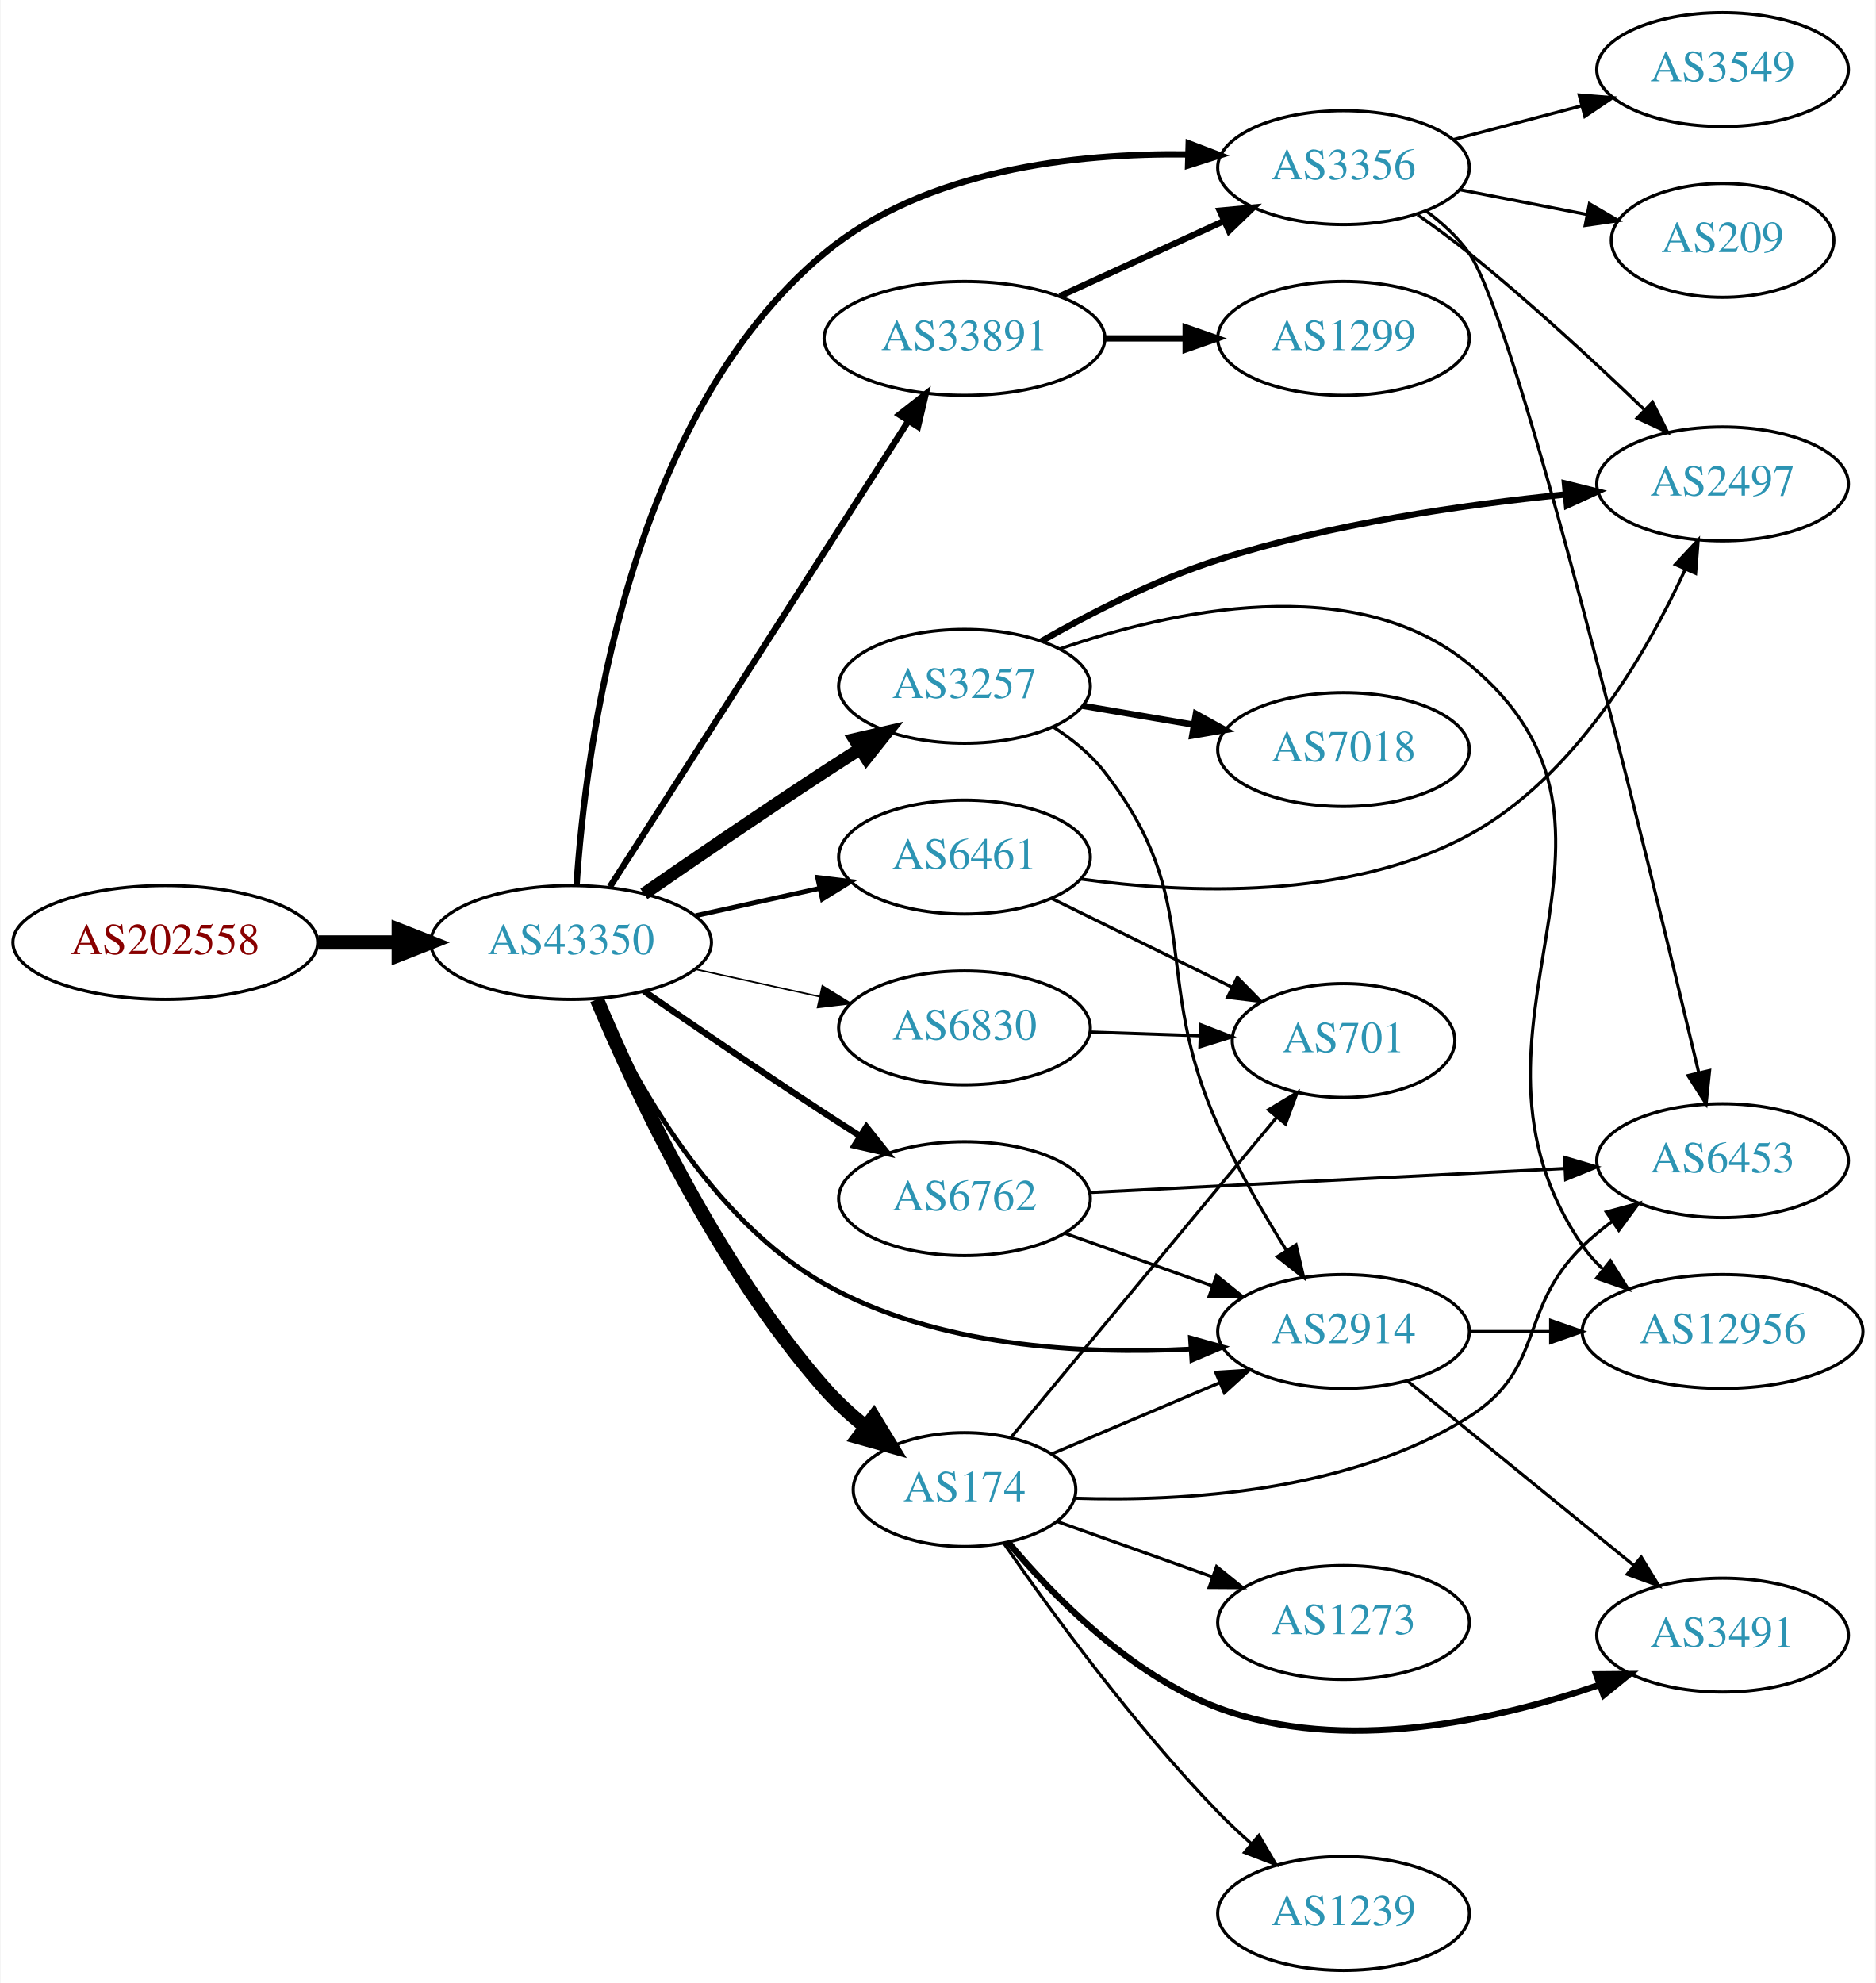
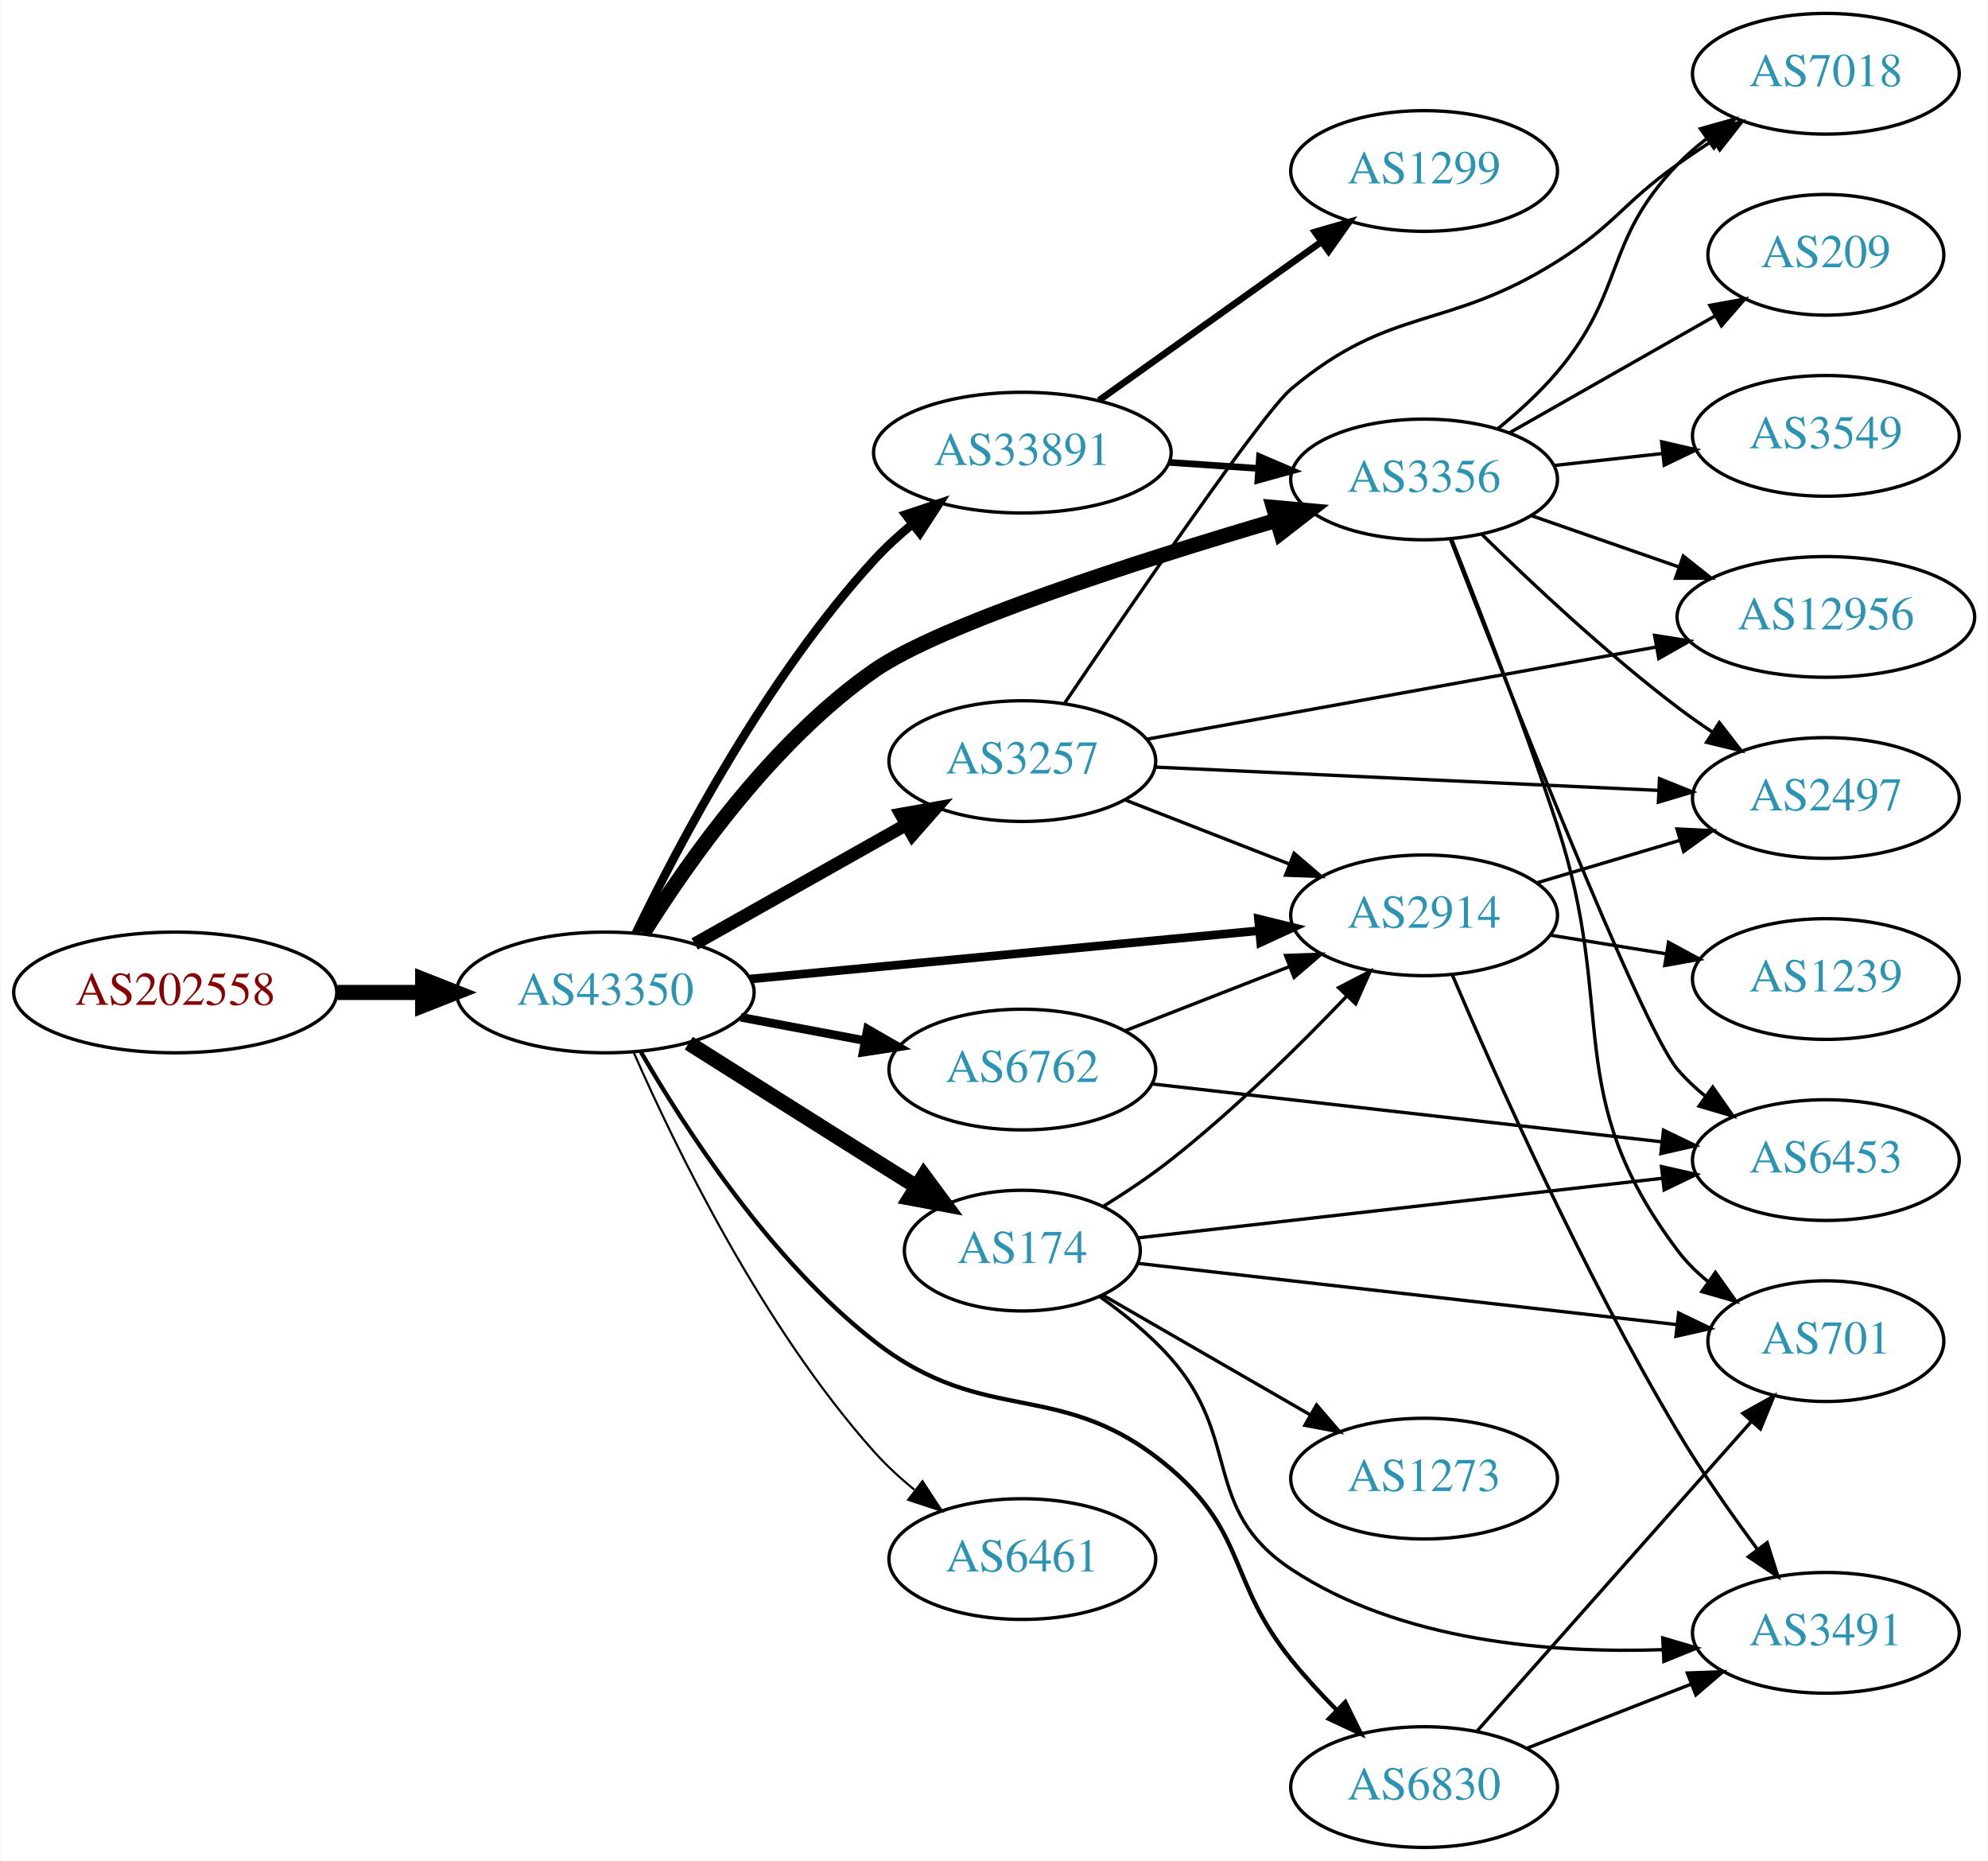
- <svg xmlns="http://www.w3.org/2000/svg" xmlns:xlink="http://www.w3.org/1999/xlink" width="593pt" height="627pt" viewBox="0.00 0.00 592.66 627.00">
-   <g id="graph0" class="graph" transform="scale(1 1) rotate(0) translate(4 623)">
-     <polygon fill="white" stroke="none" points="-4,4 -4,-623 588.661,-623 588.661,4 -4,4" />
+ <svg xmlns="http://www.w3.org/2000/svg" xmlns:xlink="http://www.w3.org/1999/xlink" width="593pt" height="555pt" viewBox="0.00 0.00 592.66 555.00">
+   <g id="graph0" class="graph" transform="scale(1 1) rotate(0) translate(4 551)">
+     <polygon fill="white" stroke="none" points="-4,4 -4,-551 588.661,-551 588.661,4 -4,4" />
    <g id="node1" class="node">
      <g id="a_node1">
        <a xlink:href="/asn/202558" xlink:title="AS202558 ~ FAIRNODE-AS [AT]">
-           <ellipse fill="#ffffff" stroke="black" cx="48.096" cy="-325" rx="48.192" ry="18" />
-           <text text-anchor="middle" x="48.096" y="-321.3" font-family="Times,serif" font-size="14.00" fill="#880000">AS202558</text>
+           <ellipse fill="#ffffff" stroke="black" cx="48.096" cy="-255" rx="48.192" ry="18" />
+           <text text-anchor="middle" x="48.096" y="-251.3" font-family="Times,serif" font-size="14.00" fill="#880000">AS202558</text>
        </a>
      </g>
    </g>
    <g id="node2" class="node">
      <g id="a_node2">
        <a xlink:href="/asn/43350" xlink:title="AS43350 ~ NForce Entertainment B.V. [NL]">
-           <ellipse fill="#ffffff" stroke="black" cx="176.388" cy="-325" rx="44.393" ry="18" />
-           <text text-anchor="middle" x="176.388" y="-321.3" font-family="Times,serif" font-size="14.00" fill="#2c94b3">AS43350</text>
+           <ellipse fill="#ffffff" stroke="black" cx="176.388" cy="-255" rx="44.393" ry="18" />
+           <text text-anchor="middle" x="176.388" y="-251.3" font-family="Times,serif" font-size="14.00" fill="#2c94b3">AS43350</text>
        </a>
      </g>
    </g>
    <g id="edge1" class="edge">
-       <path fill="none" stroke="black" stroke-width="4.5" d="M96.481,-325C104.742,-325 113.386,-325 121.799,-325" />
-       <polygon fill="black" stroke="black" stroke-width="4.5" points="121.904,-328.938 131.904,-325 121.904,-321.063 121.904,-328.938" />
+       <path fill="none" stroke="black" stroke-width="4.5" d="M96.481,-255C104.742,-255 113.386,-255 121.799,-255" />
+       <polygon fill="black" stroke="black" stroke-width="4.5" points="121.904,-258.938 131.904,-255 121.904,-251.063 121.904,-258.938" />
    </g>
    <g id="node3" class="node">
      <g id="a_node3">
        <a xlink:href="/asn/3356" xlink:title="AS3356 ~ Level 3 Parent, LLC [US]">
-           <ellipse fill="#ffffff" stroke="black" cx="420.622" cy="-570" rx="39.794" ry="18" />
-           <text text-anchor="middle" x="420.622" y="-566.3" font-family="Times,serif" font-size="14.00" fill="#2c94b3">AS3356</text>
+           <ellipse fill="#ffffff" stroke="black" cx="420.622" cy="-408" rx="39.794" ry="18" />
+           <text text-anchor="middle" x="420.622" y="-404.3" font-family="Times,serif" font-size="14.00" fill="#2c94b3">AS3356</text>
        </a>
      </g>
    </g>
    <g id="edge2" class="edge">
-       <path fill="none" stroke="black" stroke-width="2" d="M178.121,-343.069C180.88,-385.341 194.018,-491.022 256.584,-543 288.319,-569.365 335.847,-574.63 371.411,-574.18" />
-       <polygon fill="black" stroke="black" stroke-width="2" points="371.669,-577.674 381.567,-573.894 371.472,-570.677 371.669,-577.674" />
+       <path fill="none" stroke="black" stroke-width="4.5" d="M187.758,-272.736C201.119,-294.138 226.273,-329.875 256.584,-351 276.299,-364.74 335.24,-383.62 376.558,-395.816" />
+       <polygon fill="black" stroke="black" stroke-width="4.5" points="375.684,-399.663 386.388,-398.69 377.894,-392.104 375.684,-399.663" />
    </g>
    <g id="node4" class="node">
      <g id="a_node4">
-         <a xlink:href="/asn/2914" xlink:title="AS2914 ~ NTT America, Inc. [US]">
-           <ellipse fill="#ffffff" stroke="black" cx="420.622" cy="-202" rx="39.794" ry="18" />
-           <text text-anchor="middle" x="420.622" y="-198.3" font-family="Times,serif" font-size="14.00" fill="#2c94b3">AS2914</text>
+         <a xlink:href="/asn/6762" xlink:title="AS6762 ~ TELECOM ITALIA SPARKLE S.p.A. [IT]">
+           <ellipse fill="#ffffff" stroke="black" cx="300.78" cy="-232" rx="39.794" ry="18" />
+           <text text-anchor="middle" x="300.78" y="-228.3" font-family="Times,serif" font-size="14.00" fill="#2c94b3">AS6762</text>
        </a>
      </g>
    </g>
    <g id="edge3" class="edge">
-       <path fill="none" stroke="black" stroke-width="1.5" d="M184.741,-307.128C196.074,-282.131 220.361,-237.496 256.584,-217 291.671,-197.147 337.922,-194.688 372.198,-196.443" />
-       <polygon fill="black" stroke="black" stroke-width="1.5" points="372.219,-199.952 382.426,-197.108 372.674,-192.966 372.219,-199.952" />
+       <path fill="none" stroke="black" stroke-width="2.571" d="M216.787,-247.596C228.579,-245.38 241.614,-242.931 253.791,-240.642" />
+       <polygon fill="black" stroke="black" stroke-width="2.571" points="254.59,-244.053 263.772,-238.767 253.297,-237.174 254.59,-244.053" />
    </g>
    <g id="node5" class="node">
      <g id="a_node5">
-         <a xlink:href="/asn/3257" xlink:title="AS3257 ~ GTT [DE]">
-           <ellipse fill="#ffffff" stroke="black" cx="300.78" cy="-406" rx="39.794" ry="18" />
-           <text text-anchor="middle" x="300.78" y="-402.3" font-family="Times,serif" font-size="14.00" fill="#2c94b3">AS3257</text>
+         <a xlink:href="/asn/2914" xlink:title="AS2914 ~ NTT America, Inc. [US]">
+           <ellipse fill="#ffffff" stroke="black" cx="420.622" cy="-278" rx="39.794" ry="18" />
+           <text text-anchor="middle" x="420.622" y="-274.3" font-family="Times,serif" font-size="14.00" fill="#2c94b3">AS2914</text>
        </a>
      </g>
    </g>
    <g id="edge4" class="edge">
-       <path fill="none" stroke="black" stroke-width="4" d="M199.418,-340.367C215.221,-351.305 237.077,-366.261 256.584,-379 260.166,-381.339 263.936,-383.759 267.696,-386.144" />
-       <polygon fill="black" stroke="black" stroke-width="4" points="266.03,-389.231 276.357,-391.596 269.759,-383.307 266.03,-389.231" />
+       <path fill="none" stroke="black" stroke-width="2.571" d="M219.582,-259.006C261.961,-263.03 327.174,-269.222 371.533,-273.434" />
+       <polygon fill="black" stroke="black" stroke-width="2.571" points="371.212,-276.919 381.498,-274.38 371.874,-269.95 371.212,-276.919" />
    </g>
    <g id="node6" class="node">
      <g id="a_node6">
-         <a xlink:href="/asn/6461" xlink:title="AS6461 ~ ZAYO-6461 [US]">
-           <ellipse fill="#ffffff" stroke="black" cx="300.78" cy="-352" rx="39.794" ry="18" />
-           <text text-anchor="middle" x="300.78" y="-348.3" font-family="Times,serif" font-size="14.00" fill="#2c94b3">AS6461</text>
+         <a xlink:href="/asn/174" xlink:title="AS174 ~ Cogent Communications [US]">
+           <ellipse fill="#ffffff" stroke="black" cx="300.78" cy="-178" rx="35.194" ry="18" />
+           <text text-anchor="middle" x="300.78" y="-174.3" font-family="Times,serif" font-size="14.00" fill="#2c94b3">AS174</text>
        </a>
      </g>
    </g>
    <g id="edge5" class="edge">
-       <path fill="none" stroke="black" stroke-width="1.5" d="M215.777,-333.469C228.168,-336.202 242.015,-339.257 254.836,-342.085" />
-       <polygon fill="black" stroke="black" stroke-width="1.5" points="254.331,-345.558 264.85,-344.295 255.839,-338.722 254.331,-345.558" />
+       <path fill="none" stroke="black" stroke-width="4.5" d="M201.283,-239.875C216.988,-229.943 237.996,-216.677 256.584,-205 260.674,-202.43 264.986,-199.728 269.238,-197.066" />
+       <polygon fill="black" stroke="black" stroke-width="4.5" points="271.402,-200.357 277.793,-191.716 267.226,-193.68 271.402,-200.357" />
    </g>
    <g id="node7" class="node">
      <g id="a_node7">
-         <a xlink:href="/asn/174" xlink:title="AS174 ~ Cogent Communications [US]">
-           <ellipse fill="#ffffff" stroke="black" cx="300.78" cy="-152" rx="35.194" ry="18" />
-           <text text-anchor="middle" x="300.78" y="-148.3" font-family="Times,serif" font-size="14.00" fill="#2c94b3">AS174</text>
+         <a xlink:href="/asn/6461" xlink:title="AS6461 ~ Zayo Bandwidth [US]">
+           <ellipse fill="#ffffff" stroke="black" cx="300.78" cy="-86" rx="39.794" ry="18" />
+           <text text-anchor="middle" x="300.78" y="-82.3" font-family="Times,serif" font-size="14.00" fill="#2c94b3">AS6461</text>
        </a>
      </g>
    </g>
    <g id="edge6" class="edge">
-       <path fill="none" stroke="black" stroke-width="4.5" d="M184.551,-307.01C196.456,-278.64 222.423,-222.754 256.584,-184 260.364,-179.712 264.808,-175.644 269.381,-171.936" />
-       <polygon fill="black" stroke="black" stroke-width="4.5" points="272.045,-174.858 277.639,-165.681 267.29,-168.58 272.045,-174.858" />
+       <path fill="none" stroke="black" stroke-width="0.643" d="M184.868,-237.083C197.022,-209.399 223.106,-155.508 256.584,-118 260.143,-114.012 264.273,-110.206 268.539,-106.701" />
+       <polygon fill="black" stroke="black" stroke-width="0.643" points="270.995,-109.227 276.797,-100.362 266.733,-103.675 270.995,-109.227" />
    </g>
    <g id="node8" class="node">
      <g id="a_node8">
-         <a xlink:href="/asn/6762" xlink:title="AS6762 ~ TELECOM ITALIA SPARKLE S.p.A. [IT]">
-           <ellipse fill="#ffffff" stroke="black" cx="300.78" cy="-244" rx="39.794" ry="18" />
-           <text text-anchor="middle" x="300.78" y="-240.3" font-family="Times,serif" font-size="14.00" fill="#2c94b3">AS6762</text>
+         <a xlink:href="/asn/3257" xlink:title="AS3257 ~ GTT [DE]">
+           <ellipse fill="#ffffff" stroke="black" cx="300.78" cy="-324" rx="39.794" ry="18" />
+           <text text-anchor="middle" x="300.78" y="-320.3" font-family="Times,serif" font-size="14.00" fill="#2c94b3">AS3257</text>
        </a>
      </g>
    </g>
    <g id="edge7" class="edge">
-       <path fill="none" stroke="black" stroke-width="2" d="M199.418,-309.633C215.221,-298.695 237.077,-283.739 256.584,-271 260.166,-268.661 263.936,-266.241 267.696,-263.856" />
-       <polygon fill="black" stroke="black" stroke-width="2" points="269.759,-266.693 276.357,-258.404 266.03,-260.769 269.759,-266.693" />
+       <path fill="none" stroke="black" stroke-width="3.857" d="M203.045,-269.465C221.403,-279.814 246.29,-293.844 266.223,-305.082" />
+       <polygon fill="black" stroke="black" stroke-width="3.857" points="264.562,-308.164 274.992,-310.026 268,-302.066 264.562,-308.164" />
    </g>
    <g id="node9" class="node">
      <g id="a_node9">
        <a xlink:href="/asn/33891" xlink:title="AS33891 ~ CORE-BACKBONE GMBH GLOBAL NETWORK [DE]">
-           <ellipse fill="#ffffff" stroke="black" cx="300.78" cy="-516" rx="44.393" ry="18" />
-           <text text-anchor="middle" x="300.78" y="-512.3" font-family="Times,serif" font-size="14.00" fill="#2c94b3">AS33891</text>
+           <ellipse fill="#ffffff" stroke="black" cx="300.78" cy="-416" rx="44.393" ry="18" />
+           <text text-anchor="middle" x="300.78" y="-412.3" font-family="Times,serif" font-size="14.00" fill="#2c94b3">AS33891</text>
        </a>
      </g>
    </g>
    <g id="edge8" class="edge">
-       <path fill="none" stroke="black" stroke-width="2" d="M188.683,-342.626C210.268,-376.312 257.484,-449.995 282.856,-489.589" />
-       <polygon fill="black" stroke="black" stroke-width="2" points="280.17,-491.885 288.512,-498.416 286.064,-488.108 280.17,-491.885" />
+       <path fill="none" stroke="black" stroke-width="2.571" d="M185.521,-272.7C198.162,-298.968 224.444,-348.935 256.584,-384 260.042,-387.773 264.001,-391.399 268.088,-394.766" />
+       <polygon fill="black" stroke="black" stroke-width="2.571" points="265.956,-397.541 276.006,-400.895 270.24,-392.006 265.956,-397.541" />
    </g>
    <g id="node10" class="node">
      <g id="a_node10">
        <a xlink:href="/asn/6830" xlink:title="AS6830 ~ LGI-UPC [AT]">
-           <ellipse fill="#ffffff" stroke="black" cx="300.78" cy="-298" rx="39.794" ry="18" />
-           <text text-anchor="middle" x="300.78" y="-294.3" font-family="Times,serif" font-size="14.00" fill="#2c94b3">AS6830</text>
+           <ellipse fill="#ffffff" stroke="black" cx="420.622" cy="-18" rx="39.794" ry="18" />
+           <text text-anchor="middle" x="420.622" y="-14.3" font-family="Times,serif" font-size="14.00" fill="#2c94b3">AS6830</text>
        </a>
      </g>
    </g>
    <g id="edge9" class="edge">
-       <path fill="none" stroke="black" stroke-width="0.5" d="M215.777,-316.531C228.168,-313.798 242.015,-310.743 254.836,-307.915" />
-       <polygon fill="black" stroke="black" stroke-width="0.5" points="255.839,-311.278 264.85,-305.705 254.331,-304.442 255.839,-311.278" />
+       <path fill="none" stroke="black" stroke-width="1.286" d="M186.979,-237.305C200.059,-214.615 225.461,-175.305 256.584,-151 290.286,-124.681 312.456,-140.768 344.976,-113 367.762,-93.543 362.169,-79.325 380.976,-56 385.084,-50.904 389.814,-45.772 394.523,-41" />
+       <polygon fill="black" stroke="black" stroke-width="1.286" points="397.123,-43.352 401.815,-33.853 392.223,-38.353 397.123,-43.352" />
    </g>
    <g id="node11" class="node">
      <g id="a_node11">
-         <a xlink:href="/asn/6453" xlink:title="AS6453 ~ TATA COMMUNICATIONS (AMERICA) INC [US]">
-           <ellipse fill="#ffffff" stroke="black" cx="540.465" cy="-256" rx="39.794" ry="18" />
-           <text text-anchor="middle" x="540.465" y="-252.3" font-family="Times,serif" font-size="14.00" fill="#2c94b3">AS6453</text>
+         <a xlink:href="/asn/7018" xlink:title="AS7018 ~ AT&amp;T Services, Inc. [US]">
+           <ellipse fill="#ffffff" stroke="black" cx="540.465" cy="-529" rx="39.794" ry="18" />
+           <text text-anchor="middle" x="540.465" y="-525.3" font-family="Times,serif" font-size="14.00" fill="#2c94b3">AS7018</text>
        </a>
      </g>
    </g>
    <g id="edge10" class="edge">
-       <path fill="none" stroke="black" d="M446.749,-556.261C451.815,-552.524 456.679,-548.08 460.269,-543 475.487,-521.462 516.772,-351.87 532.892,-283.967" />
-       <polygon fill="black" stroke="black" points="536.358,-284.518 535.255,-273.981 529.546,-282.906 536.358,-284.518" />
+       <path fill="none" stroke="black" d="M442.506,-423.042C448.642,-428.031 455.09,-433.884 460.269,-440 480.86,-464.317 474.107,-479.105 496.269,-502 498.883,-504.701 501.82,-507.249 504.9,-509.621" />
+       <polygon fill="black" stroke="black" points="503.064,-512.608 513.265,-515.471 507.076,-506.871 503.064,-512.608" />
    </g>
    <g id="node12" class="node">
      <g id="a_node12">
        <a xlink:href="/asn/3549" xlink:title="AS3549 ~ Level 3 Parent, LLC [US]">
-           <ellipse fill="#ffffff" stroke="black" cx="540.465" cy="-601" rx="39.794" ry="18" />
-           <text text-anchor="middle" x="540.465" y="-597.3" font-family="Times,serif" font-size="14.00" fill="#2c94b3">AS3549</text>
+           <ellipse fill="#ffffff" stroke="black" cx="540.465" cy="-421" rx="39.794" ry="18" />
+           <text text-anchor="middle" x="540.465" y="-417.3" font-family="Times,serif" font-size="14.00" fill="#2c94b3">AS3549</text>
        </a>
      </g>
    </g>
    <g id="edge11" class="edge">
-       <path fill="none" stroke="black" d="M455.391,-578.883C467.965,-582.191 482.42,-585.994 495.758,-589.502" />
-       <polygon fill="black" stroke="black" points="495.13,-592.956 505.691,-592.115 496.91,-586.186 495.13,-592.956" />
+       <path fill="none" stroke="black" d="M459.232,-412.149C469.543,-413.287 480.861,-414.535 491.661,-415.726" />
+       <polygon fill="black" stroke="black" points="491.484,-419.228 501.808,-416.846 492.252,-412.27 491.484,-419.228" />
    </g>
    <g id="node13" class="node">
      <g id="a_node13">
        <a xlink:href="/asn/2497" xlink:title="AS2497 ~ Internet Initiative Japan Inc. [JP]">
-           <ellipse fill="#ffffff" stroke="black" cx="540.465" cy="-470" rx="39.794" ry="18" />
-           <text text-anchor="middle" x="540.465" y="-466.3" font-family="Times,serif" font-size="14.00" fill="#2c94b3">AS2497</text>
+           <ellipse fill="#ffffff" stroke="black" cx="540.465" cy="-313" rx="39.794" ry="18" />
+           <text text-anchor="middle" x="540.465" y="-309.3" font-family="Times,serif" font-size="14.00" fill="#2c94b3">AS2497</text>
        </a>
      </g>
    </g>
    <g id="edge12" class="edge">
-       <path fill="none" stroke="black" d="M444.07,-555.08C449.479,-551.279 455.166,-547.103 460.269,-543 479.627,-527.433 500.22,-508.365 515.554,-493.621" />
-       <polygon fill="black" stroke="black" points="518.314,-495.82 523.059,-486.346 513.442,-490.793 518.314,-495.82" />
+       <path fill="none" stroke="black" d="M437.771,-391.704C452.407,-377.329 474.896,-356.205 496.269,-340 499.599,-337.475 503.171,-334.963 506.782,-332.544" />
+       <polygon fill="black" stroke="black" points="508.69,-335.478 515.186,-327.108 504.888,-329.601 508.69,-335.478" />
    </g>
    <g id="node14" class="node">
      <g id="a_node14">
-         <a xlink:href="/asn/209" xlink:title="AS209 ~ CenturyLink Communications, LLC [US]">
-           <ellipse fill="#ffffff" stroke="black" cx="540.465" cy="-547" rx="35.194" ry="18" />
-           <text text-anchor="middle" x="540.465" y="-543.3" font-family="Times,serif" font-size="14.00" fill="#2c94b3">AS209</text>
+         <a xlink:href="/asn/12956" xlink:title="AS12956 ~ TELXIUS [ES]">
+           <ellipse fill="#ffffff" stroke="black" cx="540.465" cy="-367" rx="44.393" ry="18" />
+           <text text-anchor="middle" x="540.465" y="-363.3" font-family="Times,serif" font-size="14.00" fill="#2c94b3">AS12956</text>
        </a>
      </g>
    </g>
    <g id="edge13" class="edge">
-       <path fill="none" stroke="black" d="M457.299,-563.037C469.914,-560.575 484.221,-557.782 497.322,-555.225" />
-       <polygon fill="black" stroke="black" points="498.37,-558.587 507.514,-553.236 497.029,-551.716 498.37,-558.587" />
+       <path fill="none" stroke="black" d="M452.584,-397.228C465.992,-392.563 481.916,-387.023 496.445,-381.968" />
+       <polygon fill="black" stroke="black" points="497.938,-385.154 506.232,-378.562 495.637,-378.543 497.938,-385.154" />
+     </g>
+     <g id="node15" class="node">
+       <g id="a_node15">
+         <a xlink:href="/asn/6453" xlink:title="AS6453 ~ TATA COMMUNICATIONS (AMERICA) INC [US]">
+           <ellipse fill="#ffffff" stroke="black" cx="540.465" cy="-205" rx="39.794" ry="18" />
+           <text text-anchor="middle" x="540.465" y="-201.3" font-family="Times,serif" font-size="14.00" fill="#2c94b3">AS6453</text>
+         </a>
+       </g>
+     </g>
+     <g id="edge14" class="edge">
+       <path fill="none" stroke="black" d="M428.49,-390.14C444.803,-347.973 485.332,-244.811 496.269,-232 498.709,-229.141 501.53,-226.488 504.537,-224.05" />
+       <polygon fill="black" stroke="black" points="506.725,-226.787 512.801,-218.108 502.639,-221.104 506.725,-226.787" />
    </g>
    <g id="node16" class="node">
      <g id="a_node16">
-         <a xlink:href="/asn/12956" xlink:title="AS12956 ~ TELXIUS [ES]">
-           <ellipse fill="#ffffff" stroke="black" cx="540.465" cy="-202" rx="44.393" ry="18" />
-           <text text-anchor="middle" x="540.465" y="-198.3" font-family="Times,serif" font-size="14.00" fill="#2c94b3">AS12956</text>
-         </a>
-       </g>
-     </g>
-     <g id="edge18" class="edge">
-       <path fill="none" stroke="black" d="M460.535,-202C468.637,-202 477.313,-202 485.839,-202" />
-       <polygon fill="black" stroke="black" points="486.117,-205.5 496.117,-202 486.117,-198.5 486.117,-205.5" />
+         <a xlink:href="/asn/701" xlink:title="AS701 ~ UUNET [US]">
+           <ellipse fill="#ffffff" stroke="black" cx="540.465" cy="-151" rx="35.194" ry="18" />
+           <text text-anchor="middle" x="540.465" y="-147.3" font-family="Times,serif" font-size="14.00" fill="#2c94b3">AS701</text>
+         </a>
+       </g>
+     </g>
+     <g id="edge15" class="edge">
+       <path fill="none" stroke="black" d="M428.776,-390.296C436.897,-369.9 450.309,-335.301 460.269,-305 478.589,-249.266 461.036,-224.911 496.269,-178 498.838,-174.579 501.979,-171.487 505.383,-168.722" />
+       <polygon fill="black" stroke="black" points="507.522,-171.496 513.661,-162.861 503.477,-165.783 507.522,-171.496" />
    </g>
    <g id="node17" class="node">
      <g id="a_node17">
-         <a xlink:href="/asn/3491" xlink:title="AS3491 ~ PCCW Global, Inc. [US]">
-           <ellipse fill="#ffffff" stroke="black" cx="540.465" cy="-106" rx="39.794" ry="18" />
-           <text text-anchor="middle" x="540.465" y="-102.3" font-family="Times,serif" font-size="14.00" fill="#2c94b3">AS3491</text>
-         </a>
-       </g>
-     </g>
-     <g id="edge19" class="edge">
-       <path fill="none" stroke="black" d="M440.818,-186.362C460.249,-170.533 490.47,-145.914 512.343,-128.095" />
-       <polygon fill="black" stroke="black" points="514.735,-130.661 520.277,-121.631 510.314,-125.233 514.735,-130.661" />
-     </g>
-     <g id="edge17" class="edge">
-       <path fill="none" stroke="black" d="M328.794,-393.178C334.781,-389.312 340.629,-384.582 344.976,-379 377.098,-337.745 359.479,-314.662 380.976,-267 387.024,-253.591 395.181,-239.467 402.442,-227.824" />
-       <polygon fill="black" stroke="black" points="405.593,-229.393 408.016,-219.079 399.69,-225.631 405.593,-229.393" />
-     </g>
-     <g id="edge15" class="edge">
-       <path fill="none" stroke="black" stroke-width="2" d="M325.198,-420.318C340.536,-429.058 361.313,-439.723 380.976,-446 416.704,-457.405 458.737,-463.453 490.535,-466.624" />
-       <polygon fill="black" stroke="black" stroke-width="2" points="490.621,-470.147 500.903,-467.593 491.272,-463.177 490.621,-470.147" />
-     </g>
-     <g id="node15" class="node">
-       <g id="a_node15">
-         <a xlink:href="/asn/7018" xlink:title="AS7018 ~ AT&amp;T Services, Inc. [US]">
-           <ellipse fill="#ffffff" stroke="black" cx="420.622" cy="-386" rx="39.794" ry="18" />
-           <text text-anchor="middle" x="420.622" y="-382.3" font-family="Times,serif" font-size="14.00" fill="#2c94b3">AS7018</text>
-         </a>
-       </g>
-     </g>
-     <g id="edge14" class="edge">
-       <path fill="none" stroke="black" stroke-width="2" d="M338.098,-399.836C349.187,-397.954 361.534,-395.859 373.197,-393.879" />
-       <polygon fill="black" stroke="black" stroke-width="2" points="373.948,-397.302 383.221,-392.178 372.776,-390.401 373.948,-397.302" />
+         <a xlink:href="/asn/209" xlink:title="AS209 ~ CenturyLink Communications, LLC [US]">
+           <ellipse fill="#ffffff" stroke="black" cx="540.465" cy="-475" rx="35.194" ry="18" />
+           <text text-anchor="middle" x="540.465" y="-471.3" font-family="Times,serif" font-size="14.00" fill="#2c94b3">AS209</text>
+         </a>
+       </g>
    </g>
    <g id="edge16" class="edge">
-       <path fill="none" stroke="black" d="M330.875,-417.809C365.75,-429.832 424.015,-442.848 460.269,-413 524.599,-360.036 449.034,-297.647 496.269,-229 498.008,-226.473 500.068,-224.135 502.332,-221.981" />
-       <polygon fill="black" stroke="black" points="504.998,-224.332 510.635,-215.361 500.634,-218.858 504.998,-224.332" />
-     </g>
-     <g id="edge21" class="edge">
-       <path fill="none" stroke="black" d="M337.507,-345.071C371.27,-340.403 422.271,-338.36 460.269,-359 493.802,-377.216 516.507,-416.504 528.723,-443.104" />
-       <polygon fill="black" stroke="black" points="525.523,-444.52 532.75,-452.267 531.931,-441.704 525.523,-444.52" />
+       <path fill="none" stroke="black" d="M446.039,-421.882C463.848,-432.008 488.15,-445.825 507.504,-456.829" />
+       <polygon fill="black" stroke="black" points="505.859,-459.919 516.282,-461.819 509.319,-453.834 505.859,-459.919" />
+     </g>
+     <g id="edge33" class="edge">
+       <path fill="none" stroke="black" d="M331.516,-243.608C346.31,-249.382 364.387,-256.439 380.309,-262.654" />
+       <polygon fill="black" stroke="black" points="379.307,-266.02 389.895,-266.396 381.852,-259.499 379.307,-266.02" />
+     </g>
+     <g id="edge34" class="edge">
+       <path fill="none" stroke="black" d="M339.442,-227.722C380.61,-223.045 446.674,-215.541 491.516,-210.447" />
+       <polygon fill="black" stroke="black" points="492.045,-213.909 501.586,-209.303 491.255,-206.954 492.045,-213.909" />
+     </g>
+     <g id="edge18" class="edge">
+       <path fill="none" stroke="black" d="M454.135,-287.657C467.292,-291.564 482.664,-296.13 496.708,-300.301" />
+       <polygon fill="black" stroke="black" points="496.066,-303.761 506.649,-303.253 498.059,-297.051 496.066,-303.761" />
    </g>
    <g id="node18" class="node">
      <g id="a_node18">
-         <a xlink:href="/asn/701" xlink:title="AS701 ~ UUNET [US]">
-           <ellipse fill="#ffffff" stroke="black" cx="420.622" cy="-294" rx="35.194" ry="18" />
-           <text text-anchor="middle" x="420.622" y="-290.3" font-family="Times,serif" font-size="14.00" fill="#2c94b3">AS701</text>
-         </a>
-       </g>
-     </g>
-     <g id="edge20" class="edge">
-       <path fill="none" stroke="black" d="M328.226,-338.984C345.099,-330.679 367.141,-319.831 385.35,-310.868" />
-       <polygon fill="black" stroke="black" points="387.049,-313.933 394.475,-306.377 383.958,-307.653 387.049,-313.933" />
-     </g>
-     <g id="edge24" class="edge">
-       <path fill="none" stroke="black" d="M328.226,-163.221C343.914,-169.877 364.069,-178.429 381.459,-185.807" />
-       <polygon fill="black" stroke="black" points="380.216,-189.082 390.789,-189.766 382.95,-182.638 380.216,-189.082" />
-     </g>
-     <g id="edge25" class="edge">
-       <path fill="none" stroke="black" d="M335.741,-149.263C369.824,-148.177 422.542,-151.165 460.269,-175 484.654,-190.406 475.575,-208.906 496.269,-229 499.114,-231.763 502.288,-234.386 505.588,-236.834" />
-       <polygon fill="black" stroke="black" points="503.704,-239.786 513.936,-242.538 507.653,-234.006 503.704,-239.786" />
-     </g>
-     <g id="edge22" class="edge">
-       <path fill="none" stroke="black" stroke-width="2" d="M314.52,-135.425C328.644,-118.548 353.14,-93.425 380.976,-83 420.382,-68.242 468.587,-78.972 501.416,-90.211" />
-       <polygon fill="black" stroke="black" stroke-width="2" points="500.489,-93.597 511.083,-93.688 502.858,-87.01 500.489,-93.597" />
-     </g>
-     <g id="edge27" class="edge">
-       <path fill="none" stroke="black" d="M315.528,-168.567C336.195,-193.471 375.393,-240.703 399.346,-269.567" />
-       <polygon fill="black" stroke="black" points="396.882,-272.078 405.961,-277.538 402.268,-267.608 396.882,-272.078" />
+         <a xlink:href="/asn/1239" xlink:title="AS1239 ~ Sprint [US]">
+           <ellipse fill="#ffffff" stroke="black" cx="540.465" cy="-259" rx="39.794" ry="18" />
+           <text text-anchor="middle" x="540.465" y="-255.3" font-family="Times,serif" font-size="14.00" fill="#2c94b3">AS1239</text>
+         </a>
+       </g>
+     </g>
+     <g id="edge17" class="edge">
+       <path fill="none" stroke="black" d="M458.262,-272.092C469.236,-270.323 481.42,-268.359 492.94,-266.501" />
+       <polygon fill="black" stroke="black" points="493.532,-269.951 502.847,-264.904 492.418,-263.04 493.532,-269.951" />
    </g>
    <g id="node19" class="node">
      <g id="a_node19">
-         <a xlink:href="/asn/1239" xlink:title="AS1239 ~ Sprint [US]">
-           <ellipse fill="#ffffff" stroke="black" cx="420.622" cy="-18" rx="39.794" ry="18" />
-           <text text-anchor="middle" x="420.622" y="-14.3" font-family="Times,serif" font-size="14.00" fill="#2c94b3">AS1239</text>
-         </a>
-       </g>
-     </g>
-     <g id="edge23" class="edge">
-       <path fill="none" stroke="black" d="M313.351,-134.838C327.923,-113.793 354.296,-77.531 380.976,-50 384.2,-46.673 387.753,-43.347 391.358,-40.165" />
-       <polygon fill="black" stroke="black" points="393.869,-42.625 399.229,-33.486 389.339,-37.288 393.869,-42.625" />
-     </g>
-     <g id="node20" class="node">
-       <g id="a_node20">
+         <a xlink:href="/asn/3491" xlink:title="AS3491 ~ PCCW Global, Inc. [US]">
+           <ellipse fill="#ffffff" stroke="black" cx="540.465" cy="-64" rx="39.794" ry="18" />
+           <text text-anchor="middle" x="540.465" y="-60.3" font-family="Times,serif" font-size="14.00" fill="#2c94b3">AS3491</text>
+         </a>
+       </g>
+     </g>
+     <g id="edge19" class="edge">
+       <path fill="none" stroke="black" d="M428.965,-260.401C441.386,-231.253 467.967,-171.466 496.269,-124 503.356,-112.114 512.135,-99.598 519.924,-89.091" />
+       <polygon fill="black" stroke="black" points="522.952,-90.887 526.175,-80.794 517.361,-86.675 522.952,-90.887" />
+     </g>
+     <g id="edge31" class="edge">
+       <path fill="none" stroke="black" d="M324.821,-191.128C331.523,-195.282 338.719,-200.08 344.976,-205 363.903,-219.886 383.288,-238.98 397.558,-253.906" />
+       <polygon fill="black" stroke="black" points="395.116,-256.418 404.525,-261.288 400.206,-251.613 395.116,-256.418" />
+     </g>
+     <g id="edge28" class="edge">
+       <path fill="none" stroke="black" d="M335.33,-181.811C376.136,-186.447 445.297,-194.303 491.664,-199.57" />
+       <polygon fill="black" stroke="black" points="491.44,-203.067 501.771,-200.718 492.23,-196.112 491.44,-203.067" />
+     </g>
+     <g id="edge30" class="edge">
+       <path fill="none" stroke="black" d="M335.33,-174.189C377.445,-169.405 449.762,-161.19 496.053,-155.931" />
+       <polygon fill="black" stroke="black" points="496.544,-159.398 506.085,-154.792 495.754,-152.443 496.544,-159.398" />
+     </g>
+     <g id="edge29" class="edge">
+       <path fill="none" stroke="black" d="M323.891,-164.293C331.149,-159.131 338.903,-152.839 344.976,-146 366.39,-121.887 354.098,-100.821 380.976,-83 413.524,-61.419 458.264,-57.84 491.911,-58.984" />
+       <polygon fill="black" stroke="black" points="491.812,-62.483 501.971,-59.475 492.154,-55.491 491.812,-62.483" />
+     </g>
+     <g id="node21" class="node">
+       <g id="a_node21">
        <a xlink:href="/asn/1273" xlink:title="AS1273 ~ Vodafone Group PLC [EU]">
          <ellipse fill="#ffffff" stroke="black" cx="420.622" cy="-110" rx="39.794" ry="18" />
          <text text-anchor="middle" x="420.622" y="-106.3" font-family="Times,serif" font-size="14.00" fill="#2c94b3">AS1273</text>
        </a>
      </g>
    </g>
+     <g id="edge32" class="edge">
+       <path fill="none" stroke="black" d="M324.781,-164.727C342.439,-154.538 367.057,-140.333 386.786,-128.948" />
+       <polygon fill="black" stroke="black" points="388.552,-131.97 395.464,-123.94 385.053,-125.907 388.552,-131.97" />
+     </g>
+     <g id="edge27" class="edge">
+       <path fill="none" stroke="black" d="M331.516,-312.392C346.31,-306.618 364.387,-299.561 380.309,-293.346" />
+       <polygon fill="black" stroke="black" points="381.852,-296.501 389.895,-289.604 379.307,-289.98 381.852,-296.501" />
+     </g>
+     <g id="edge24" class="edge">
+       <path fill="none" stroke="black" d="M313.455,-341.351C333.327,-370.731 372.413,-427.803 380.976,-435 410.891,-460.145 427.211,-452.159 460.269,-473 477.649,-483.957 479.528,-490.089 496.269,-502 499.674,-504.422 503.293,-506.87 506.932,-509.252" />
+       <polygon fill="black" stroke="black" points="505.056,-512.207 515.366,-514.645 508.827,-506.309 505.056,-512.207" />
+     </g>
+     <g id="edge25" class="edge">
+       <path fill="none" stroke="black" d="M340.232,-322.22C381.188,-320.325 446.123,-317.32 490.658,-315.259" />
+       <polygon fill="black" stroke="black" points="490.846,-318.754 500.673,-314.795 490.522,-311.761 490.846,-318.754" />
+     </g>
    <g id="edge26" class="edge">
-       <path fill="none" stroke="black" d="M330.006,-141.94C344.667,-136.715 362.845,-130.236 378.99,-124.482" />
-       <polygon fill="black" stroke="black" points="380.486,-127.664 388.73,-121.01 378.136,-121.071 380.486,-127.664" />
-     </g>
-     <g id="edge31" class="edge">
-       <path fill="none" stroke="black" d="M332.434,-233.075C346.643,-228.01 363.727,-221.922 378.992,-216.481" />
-       <polygon fill="black" stroke="black" points="380.468,-219.671 388.712,-213.017 378.118,-213.077 380.468,-219.671" />
-     </g>
-     <g id="edge32" class="edge">
-       <path fill="none" stroke="black" d="M340.232,-245.941C381.188,-248.009 446.123,-251.287 490.658,-253.536" />
-       <polygon fill="black" stroke="black" points="490.509,-257.033 500.673,-254.042 490.862,-250.042 490.509,-257.033" />
-     </g>
-     <g id="edge29" class="edge">
-       <path fill="none" stroke="black" stroke-width="2" d="M330.909,-529.348C346.521,-536.502 365.918,-545.391 382.59,-553.03" />
-       <polygon fill="black" stroke="black" stroke-width="2" points="381.493,-556.378 392.042,-557.362 384.409,-550.014 381.493,-556.378" />
-     </g>
-     <g id="node21" class="node">
-       <g id="a_node21">
+       <path fill="none" stroke="black" d="M337.879,-330.531C378.446,-337.87 444.549,-349.829 489.928,-358.038" />
+       <polygon fill="black" stroke="black" points="489.386,-361.497 499.849,-359.833 490.632,-354.609 489.386,-361.497" />
+     </g>
+     <g id="edge21" class="edge">
+       <path fill="none" stroke="black" stroke-width="2" d="M344.657,-413.089C353.266,-412.505 362.369,-411.887 371.152,-411.291" />
+       <polygon fill="black" stroke="black" stroke-width="2" points="371.527,-414.773 381.267,-410.604 371.053,-407.789 371.527,-414.773" />
+     </g>
+     <g id="node20" class="node">
+       <g id="a_node20">
        <a xlink:href="/asn/1299" xlink:title="AS1299 ~ Telia Carrier [EU]">
-           <ellipse fill="#ffffff" stroke="black" cx="420.622" cy="-516" rx="39.794" ry="18" />
-           <text text-anchor="middle" x="420.622" y="-512.3" font-family="Times,serif" font-size="14.00" fill="#2c94b3">AS1299</text>
-         </a>
-       </g>
-     </g>
-     <g id="edge28" class="edge">
-       <path fill="none" stroke="black" stroke-width="2" d="M344.991,-516C353.303,-516 362.066,-516 370.548,-516" />
-       <polygon fill="black" stroke="black" stroke-width="2" points="370.707,-519.5 380.707,-516 370.707,-512.5 370.707,-519.5" />
-     </g>
-     <g id="edge30" class="edge">
-       <path fill="none" stroke="black" d="M340.366,-296.69C351.467,-296.313 363.665,-295.899 375.094,-295.511" />
-       <polygon fill="black" stroke="black" points="375.444,-299.002 385.32,-295.164 375.207,-292.006 375.444,-299.002" />
+           <ellipse fill="#ffffff" stroke="black" cx="420.622" cy="-500" rx="39.794" ry="18" />
+           <text text-anchor="middle" x="420.622" y="-496.3" font-family="Times,serif" font-size="14.00" fill="#2c94b3">AS1299</text>
+         </a>
+       </g>
+     </g>
+     <g id="edge20" class="edge">
+       <path fill="none" stroke="black" stroke-width="2" d="M323.669,-431.603C342.306,-444.888 369.256,-464.098 389.852,-478.78" />
+       <polygon fill="black" stroke="black" stroke-width="2" points="388.073,-481.809 398.248,-484.764 392.136,-476.109 388.073,-481.809" />
+     </g>
+     <g id="edge23" class="edge">
+       <path fill="none" stroke="black" d="M436.309,-34.576C456.885,-57.799 494.423,-100.165 518.096,-126.882" />
+       <polygon fill="black" stroke="black" points="515.712,-129.47 524.963,-134.633 520.951,-124.827 515.712,-129.47" />
+     </g>
+     <g id="edge22" class="edge">
+       <path fill="none" stroke="black" d="M451.359,-29.608C466.153,-35.383 484.23,-42.439 500.152,-48.654" />
+       <polygon fill="black" stroke="black" points="499.15,-52.02 509.738,-52.396 501.695,-45.499 499.15,-52.02" />
    </g>
  </g>
</svg>
